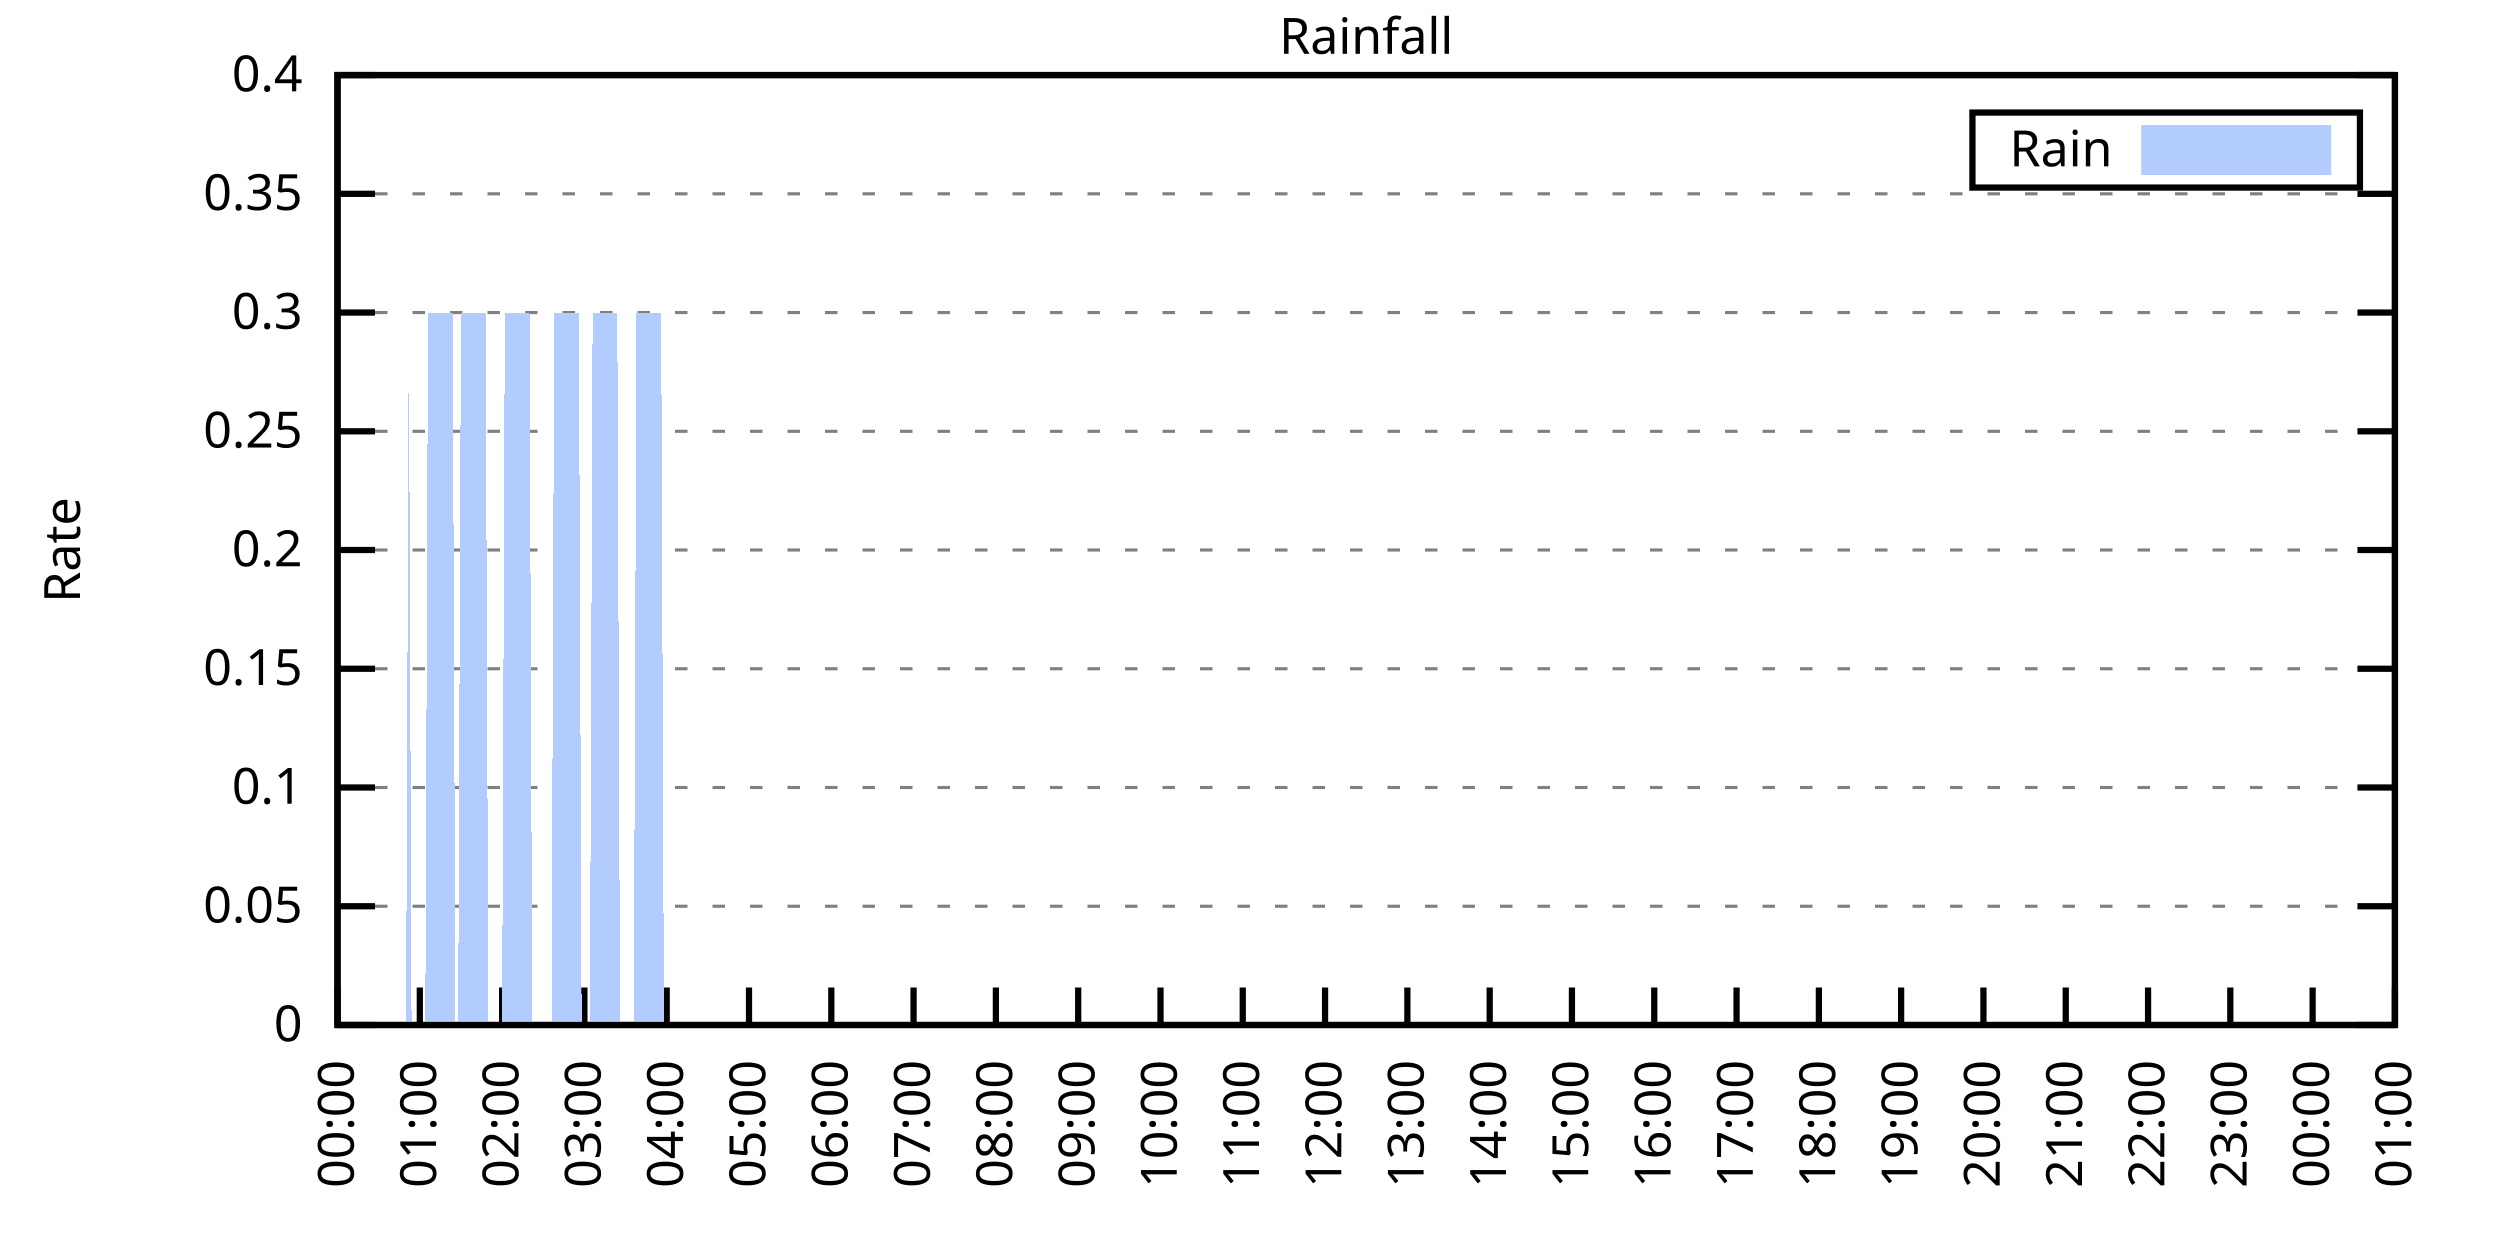
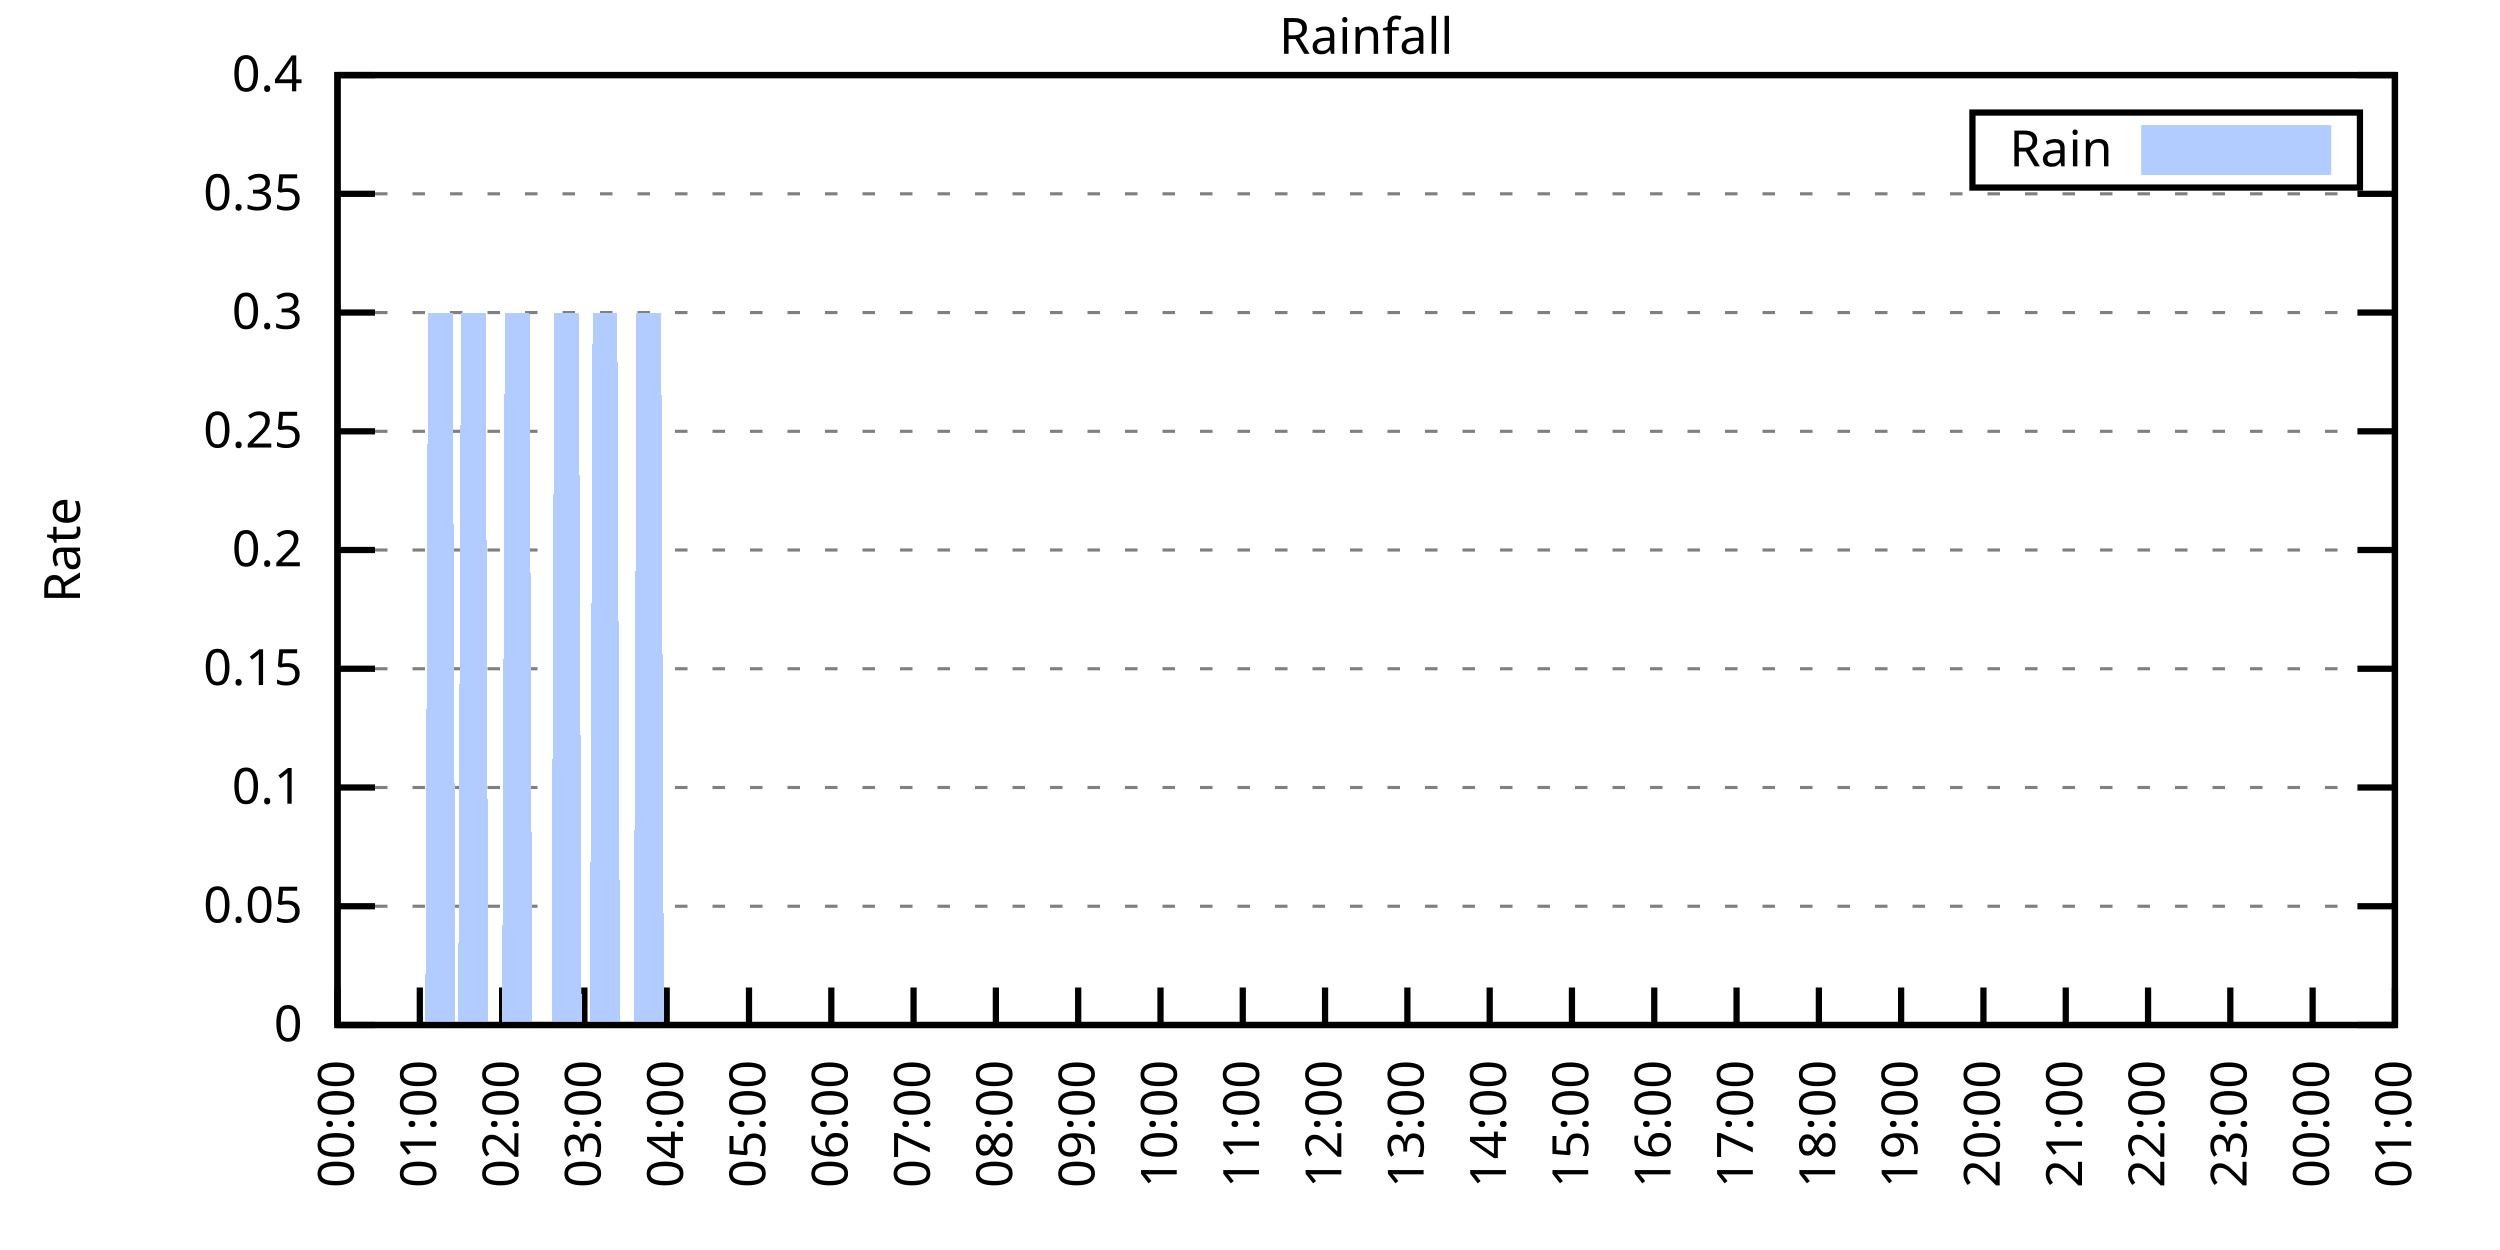
<svg xmlns="http://www.w3.org/2000/svg" xmlns:xlink="http://www.w3.org/1999/xlink" width="400" height="200" viewBox="0 0 400 200">
  <g id="gnuplot_canvas">
    <rect x="0" y="0" width="400" height="200" fill="none" />
    <defs>
      <circle id="gpDot" r="0.5" stroke-width="0.5" stroke="currentColor" />
      <path id="gpPt0" stroke-width="0.333" stroke="currentColor" d="M-1,0 h2 M0,-1 v2" />
      <path id="gpPt1" stroke-width="0.333" stroke="currentColor" d="M-1,-1 L1,1 M1,-1 L-1,1" />
      <path id="gpPt2" stroke-width="0.333" stroke="currentColor" d="M-1,0 L1,0 M0,-1 L0,1 M-1,-1 L1,1 M-1,1 L1,-1" />
      <rect id="gpPt3" stroke-width="0.333" stroke="currentColor" x="-1" y="-1" width="2" height="2" />
      <rect id="gpPt4" stroke-width="0.333" stroke="currentColor" fill="currentColor" x="-1" y="-1" width="2" height="2" />
      <circle id="gpPt5" stroke-width="0.333" stroke="currentColor" cx="0" cy="0" r="1" />
      <use xlink:href="#gpPt5" id="gpPt6" fill="currentColor" stroke="none" />
      <path id="gpPt7" stroke-width="0.333" stroke="currentColor" d="M0,-1.33 L-1.33,0.67 L1.33,0.67 z" />
      <use xlink:href="#gpPt7" id="gpPt8" fill="currentColor" stroke="none" />
      <use xlink:href="#gpPt7" id="gpPt9" stroke="currentColor" transform="rotate(180)" />
      <use xlink:href="#gpPt9" id="gpPt10" fill="currentColor" stroke="none" />
      <use xlink:href="#gpPt3" id="gpPt11" stroke="currentColor" transform="rotate(45)" />
      <use xlink:href="#gpPt11" id="gpPt12" fill="currentColor" stroke="none" />
      <path id="gpPt13" stroke-width="0.333" stroke="currentColor" d="M0,1.330 L1.265,0.411 L0.782,-1.067 L-0.782,-1.076 L-1.265,0.411 z" />
      <use xlink:href="#gpPt13" id="gpPt14" fill="currentColor" stroke="none" />
      <filter id="textbox" filterUnits="objectBoundingBox" x="0" y="0" height="1" width="1">
        <feFlood flood-color="white" flood-opacity="1" result="bgnd" />
        <feComposite in="SourceGraphic" in2="bgnd" operator="atop" />
      </filter>
      <filter id="greybox" filterUnits="objectBoundingBox" x="0" y="0" height="1" width="1">
        <feFlood flood-color="lightgrey" flood-opacity="1" result="grey" />
        <feComposite in="SourceGraphic" in2="grey" operator="atop" />
      </filter>
    </defs>
    <g fill="none" color="white" stroke="currentColor" stroke-width="1.00" stroke-linecap="butt" stroke-linejoin="miter">
</g>
    <g fill="none" color="black" stroke="currentColor" stroke-width="1.00" stroke-linecap="butt" stroke-linejoin="miter">
      <g stroke="none" shape-rendering="crispEdges">
        <polygon fill="rgb(255, 255, 255)" points="54.00,164.00 383.18,164.00 383.18,12.02 54.00,12.02 " />
      </g>
    </g>
    <g fill="none" color="black" stroke="currentColor" stroke-width="1.00" stroke-linecap="butt" stroke-linejoin="miter">
</g>
    <g fill="none" color="black" stroke="black" stroke-width="0.50" stroke-linecap="butt" stroke-linejoin="miter">
</g>
    <g fill="none" color="gray" stroke="currentColor" stroke-width="0.50" stroke-linecap="butt" stroke-linejoin="miter">
      <path stroke="gray" stroke-dasharray="2,4" class="gridline" d="M54.00,164.00 L383.19,164.00  " />
    </g>
    <g fill="none" color="gray" stroke="gray" stroke-width="1.00" stroke-linecap="butt" stroke-linejoin="miter">
</g>
    <g fill="none" color="black" stroke="currentColor" stroke-width="1.00" stroke-linecap="butt" stroke-linejoin="miter">
      <path stroke="black" d="M54.00,164.00 L60.00,164.00 M383.19,164.00 L377.19,164.00  " />
      <g transform="translate(48.40,166.60)" stroke="none" fill="black" font-family="Sans" font-size="8.00" text-anchor="end">
        <text>
          <tspan font-family="Sans"> 0</tspan>
        </text>
      </g>
    </g>
    <g fill="none" color="black" stroke="currentColor" stroke-width="1.00" stroke-linecap="butt" stroke-linejoin="miter">
</g>
    <g fill="none" color="black" stroke="black" stroke-width="0.50" stroke-linecap="butt" stroke-linejoin="miter">
</g>
    <g fill="none" color="gray" stroke="currentColor" stroke-width="0.50" stroke-linecap="butt" stroke-linejoin="miter">
      <path stroke="gray" stroke-dasharray="2,4" class="gridline" d="M54.00,145.00 L383.19,145.00  " />
    </g>
    <g fill="none" color="gray" stroke="gray" stroke-width="1.00" stroke-linecap="butt" stroke-linejoin="miter">
</g>
    <g fill="none" color="black" stroke="currentColor" stroke-width="1.00" stroke-linecap="butt" stroke-linejoin="miter">
      <path stroke="black" d="M54.00,145.00 L60.00,145.00 M383.19,145.00 L377.19,145.00  " />
      <g transform="translate(48.40,147.60)" stroke="none" fill="black" font-family="Sans" font-size="8.00" text-anchor="end">
        <text>
          <tspan font-family="Sans"> 0.05</tspan>
        </text>
      </g>
    </g>
    <g fill="none" color="black" stroke="currentColor" stroke-width="1.00" stroke-linecap="butt" stroke-linejoin="miter">
</g>
    <g fill="none" color="black" stroke="black" stroke-width="0.50" stroke-linecap="butt" stroke-linejoin="miter">
</g>
    <g fill="none" color="gray" stroke="currentColor" stroke-width="0.50" stroke-linecap="butt" stroke-linejoin="miter">
      <path stroke="gray" stroke-dasharray="2,4" class="gridline" d="M54.00,126.00 L383.19,126.00  " />
    </g>
    <g fill="none" color="gray" stroke="gray" stroke-width="1.00" stroke-linecap="butt" stroke-linejoin="miter">
</g>
    <g fill="none" color="black" stroke="currentColor" stroke-width="1.00" stroke-linecap="butt" stroke-linejoin="miter">
      <path stroke="black" d="M54.00,126.00 L60.00,126.00 M383.19,126.00 L377.19,126.00  " />
      <g transform="translate(48.40,128.60)" stroke="none" fill="black" font-family="Sans" font-size="8.00" text-anchor="end">
        <text>
          <tspan font-family="Sans"> 0.1</tspan>
        </text>
      </g>
    </g>
    <g fill="none" color="black" stroke="currentColor" stroke-width="1.00" stroke-linecap="butt" stroke-linejoin="miter">
</g>
    <g fill="none" color="black" stroke="black" stroke-width="0.50" stroke-linecap="butt" stroke-linejoin="miter">
</g>
    <g fill="none" color="gray" stroke="currentColor" stroke-width="0.50" stroke-linecap="butt" stroke-linejoin="miter">
      <path stroke="gray" stroke-dasharray="2,4" class="gridline" d="M54.00,107.00 L383.19,107.00  " />
    </g>
    <g fill="none" color="gray" stroke="gray" stroke-width="1.00" stroke-linecap="butt" stroke-linejoin="miter">
</g>
    <g fill="none" color="black" stroke="currentColor" stroke-width="1.00" stroke-linecap="butt" stroke-linejoin="miter">
      <path stroke="black" d="M54.00,107.00 L60.00,107.00 M383.19,107.00 L377.19,107.00  " />
      <g transform="translate(48.40,109.60)" stroke="none" fill="black" font-family="Sans" font-size="8.00" text-anchor="end">
        <text>
          <tspan font-family="Sans"> 0.15</tspan>
        </text>
      </g>
    </g>
    <g fill="none" color="black" stroke="currentColor" stroke-width="1.00" stroke-linecap="butt" stroke-linejoin="miter">
</g>
    <g fill="none" color="black" stroke="black" stroke-width="0.50" stroke-linecap="butt" stroke-linejoin="miter">
</g>
    <g fill="none" color="gray" stroke="currentColor" stroke-width="0.50" stroke-linecap="butt" stroke-linejoin="miter">
      <path stroke="gray" stroke-dasharray="2,4" class="gridline" d="M54.00,88.00 L383.19,88.00  " />
    </g>
    <g fill="none" color="gray" stroke="gray" stroke-width="1.00" stroke-linecap="butt" stroke-linejoin="miter">
</g>
    <g fill="none" color="black" stroke="currentColor" stroke-width="1.00" stroke-linecap="butt" stroke-linejoin="miter">
      <path stroke="black" d="M54.00,88.00 L60.00,88.00 M383.19,88.00 L377.19,88.00  " />
      <g transform="translate(48.40,90.60)" stroke="none" fill="black" font-family="Sans" font-size="8.00" text-anchor="end">
        <text>
          <tspan font-family="Sans"> 0.2</tspan>
        </text>
      </g>
    </g>
    <g fill="none" color="black" stroke="currentColor" stroke-width="1.00" stroke-linecap="butt" stroke-linejoin="miter">
</g>
    <g fill="none" color="black" stroke="black" stroke-width="0.50" stroke-linecap="butt" stroke-linejoin="miter">
</g>
    <g fill="none" color="gray" stroke="currentColor" stroke-width="0.50" stroke-linecap="butt" stroke-linejoin="miter">
      <path stroke="gray" stroke-dasharray="2,4" class="gridline" d="M54.00,69.01 L383.19,69.01  " />
    </g>
    <g fill="none" color="gray" stroke="gray" stroke-width="1.00" stroke-linecap="butt" stroke-linejoin="miter">
</g>
    <g fill="none" color="black" stroke="currentColor" stroke-width="1.00" stroke-linecap="butt" stroke-linejoin="miter">
      <path stroke="black" d="M54.00,69.01 L60.00,69.01 M383.19,69.01 L377.19,69.01  " />
      <g transform="translate(48.40,71.61)" stroke="none" fill="black" font-family="Sans" font-size="8.00" text-anchor="end">
        <text>
          <tspan font-family="Sans"> 0.25</tspan>
        </text>
      </g>
    </g>
    <g fill="none" color="black" stroke="currentColor" stroke-width="1.00" stroke-linecap="butt" stroke-linejoin="miter">
</g>
    <g fill="none" color="black" stroke="black" stroke-width="0.50" stroke-linecap="butt" stroke-linejoin="miter">
</g>
    <g fill="none" color="gray" stroke="currentColor" stroke-width="0.50" stroke-linecap="butt" stroke-linejoin="miter">
      <path stroke="gray" stroke-dasharray="2,4" class="gridline" d="M54.00,50.01 L383.19,50.01  " />
    </g>
    <g fill="none" color="gray" stroke="gray" stroke-width="1.00" stroke-linecap="butt" stroke-linejoin="miter">
</g>
    <g fill="none" color="black" stroke="currentColor" stroke-width="1.00" stroke-linecap="butt" stroke-linejoin="miter">
      <path stroke="black" d="M54.00,50.01 L60.00,50.01 M383.19,50.01 L377.19,50.01  " />
      <g transform="translate(48.40,52.61)" stroke="none" fill="black" font-family="Sans" font-size="8.00" text-anchor="end">
        <text>
          <tspan font-family="Sans"> 0.3</tspan>
        </text>
      </g>
    </g>
    <g fill="none" color="black" stroke="currentColor" stroke-width="1.00" stroke-linecap="butt" stroke-linejoin="miter">
</g>
    <g fill="none" color="black" stroke="black" stroke-width="0.50" stroke-linecap="butt" stroke-linejoin="miter">
</g>
    <g fill="none" color="gray" stroke="currentColor" stroke-width="0.50" stroke-linecap="butt" stroke-linejoin="miter">
      <path stroke="gray" stroke-dasharray="2,4" class="gridline" d="M54.00,31.01 L383.19,31.01  " />
    </g>
    <g fill="none" color="gray" stroke="gray" stroke-width="1.00" stroke-linecap="butt" stroke-linejoin="miter">
</g>
    <g fill="none" color="black" stroke="currentColor" stroke-width="1.00" stroke-linecap="butt" stroke-linejoin="miter">
      <path stroke="black" d="M54.00,31.01 L60.00,31.01 M383.19,31.01 L377.19,31.01  " />
      <g transform="translate(48.40,33.61)" stroke="none" fill="black" font-family="Sans" font-size="8.00" text-anchor="end">
        <text>
          <tspan font-family="Sans"> 0.35</tspan>
        </text>
      </g>
    </g>
    <g fill="none" color="black" stroke="currentColor" stroke-width="1.00" stroke-linecap="butt" stroke-linejoin="miter">
</g>
    <g fill="none" color="black" stroke="black" stroke-width="0.50" stroke-linecap="butt" stroke-linejoin="miter">
</g>
    <g fill="none" color="gray" stroke="currentColor" stroke-width="0.50" stroke-linecap="butt" stroke-linejoin="miter">
      <path stroke="gray" stroke-dasharray="2,4" class="gridline" d="M54.00,12.01 L383.19,12.01  " />
    </g>
    <g fill="none" color="gray" stroke="gray" stroke-width="1.00" stroke-linecap="butt" stroke-linejoin="miter">
</g>
    <g fill="none" color="black" stroke="currentColor" stroke-width="1.00" stroke-linecap="butt" stroke-linejoin="miter">
      <path stroke="black" d="M54.00,12.01 L60.00,12.01 M383.19,12.01 L377.19,12.01  " />
      <g transform="translate(48.40,14.61)" stroke="none" fill="black" font-family="Sans" font-size="8.00" text-anchor="end">
        <text>
          <tspan font-family="Sans"> 0.4</tspan>
        </text>
      </g>
    </g>
    <g fill="none" color="black" stroke="currentColor" stroke-width="1.00" stroke-linecap="butt" stroke-linejoin="miter">
      <path stroke="black" d="M54.00,164.00 L54.00,158.00  " />
      <g transform="translate(56.60,169.60) rotate(270.00)" stroke="none" fill="black" font-family="Sans" font-size="8.00" text-anchor="end">
        <text>
          <tspan font-family="Sans">00:00</tspan>
        </text>
      </g>
    </g>
    <g fill="none" color="black" stroke="currentColor" stroke-width="1.00" stroke-linecap="butt" stroke-linejoin="miter">
      <path stroke="black" d="M67.17,164.00 L67.17,158.00  " />
      <g transform="translate(69.77,169.60) rotate(270.00)" stroke="none" fill="black" font-family="Sans" font-size="8.00" text-anchor="end">
        <text>
          <tspan font-family="Sans">01:00</tspan>
        </text>
      </g>
    </g>
    <g fill="none" color="black" stroke="currentColor" stroke-width="1.00" stroke-linecap="butt" stroke-linejoin="miter">
      <path stroke="black" d="M80.34,164.00 L80.34,158.00  " />
      <g transform="translate(82.94,169.60) rotate(270.00)" stroke="none" fill="black" font-family="Sans" font-size="8.00" text-anchor="end">
        <text>
          <tspan font-family="Sans">02:00</tspan>
        </text>
      </g>
    </g>
    <g fill="none" color="black" stroke="currentColor" stroke-width="1.00" stroke-linecap="butt" stroke-linejoin="miter">
      <path stroke="black" d="M93.50,164.00 L93.50,158.00  " />
      <g transform="translate(96.10,169.60) rotate(270.00)" stroke="none" fill="black" font-family="Sans" font-size="8.00" text-anchor="end">
        <text>
          <tspan font-family="Sans">03:00</tspan>
        </text>
      </g>
    </g>
    <g fill="none" color="black" stroke="currentColor" stroke-width="1.00" stroke-linecap="butt" stroke-linejoin="miter">
      <path stroke="black" d="M106.67,164.00 L106.67,158.00  " />
      <g transform="translate(109.27,169.60) rotate(270.00)" stroke="none" fill="black" font-family="Sans" font-size="8.00" text-anchor="end">
        <text>
          <tspan font-family="Sans">04:00</tspan>
        </text>
      </g>
    </g>
    <g fill="none" color="black" stroke="currentColor" stroke-width="1.00" stroke-linecap="butt" stroke-linejoin="miter">
      <path stroke="black" d="M119.84,164.00 L119.84,158.00  " />
      <g transform="translate(122.44,169.60) rotate(270.00)" stroke="none" fill="black" font-family="Sans" font-size="8.00" text-anchor="end">
        <text>
          <tspan font-family="Sans">05:00</tspan>
        </text>
      </g>
    </g>
    <g fill="none" color="black" stroke="currentColor" stroke-width="1.00" stroke-linecap="butt" stroke-linejoin="miter">
      <path stroke="black" d="M133.01,164.00 L133.01,158.00  " />
      <g transform="translate(135.61,169.60) rotate(270.00)" stroke="none" fill="black" font-family="Sans" font-size="8.00" text-anchor="end">
        <text>
          <tspan font-family="Sans">06:00</tspan>
        </text>
      </g>
    </g>
    <g fill="none" color="black" stroke="currentColor" stroke-width="1.00" stroke-linecap="butt" stroke-linejoin="miter">
      <path stroke="black" d="M146.17,164.00 L146.17,158.00  " />
      <g transform="translate(148.77,169.60) rotate(270.00)" stroke="none" fill="black" font-family="Sans" font-size="8.00" text-anchor="end">
        <text>
          <tspan font-family="Sans">07:00</tspan>
        </text>
      </g>
    </g>
    <g fill="none" color="black" stroke="currentColor" stroke-width="1.00" stroke-linecap="butt" stroke-linejoin="miter">
      <path stroke="black" d="M159.34,164.00 L159.34,158.00  " />
      <g transform="translate(161.94,169.60) rotate(270.00)" stroke="none" fill="black" font-family="Sans" font-size="8.00" text-anchor="end">
        <text>
          <tspan font-family="Sans">08:00</tspan>
        </text>
      </g>
    </g>
    <g fill="none" color="black" stroke="currentColor" stroke-width="1.00" stroke-linecap="butt" stroke-linejoin="miter">
      <path stroke="black" d="M172.51,164.00 L172.51,158.00  " />
      <g transform="translate(175.11,169.60) rotate(270.00)" stroke="none" fill="black" font-family="Sans" font-size="8.00" text-anchor="end">
        <text>
          <tspan font-family="Sans">09:00</tspan>
        </text>
      </g>
    </g>
    <g fill="none" color="black" stroke="currentColor" stroke-width="1.00" stroke-linecap="butt" stroke-linejoin="miter">
      <path stroke="black" d="M185.68,164.00 L185.68,158.00  " />
      <g transform="translate(188.28,169.60) rotate(270.00)" stroke="none" fill="black" font-family="Sans" font-size="8.00" text-anchor="end">
        <text>
          <tspan font-family="Sans">10:00</tspan>
        </text>
      </g>
    </g>
    <g fill="none" color="black" stroke="currentColor" stroke-width="1.00" stroke-linecap="butt" stroke-linejoin="miter">
      <path stroke="black" d="M198.84,164.00 L198.84,158.00  " />
      <g transform="translate(201.44,169.60) rotate(270.00)" stroke="none" fill="black" font-family="Sans" font-size="8.00" text-anchor="end">
        <text>
          <tspan font-family="Sans">11:00</tspan>
        </text>
      </g>
    </g>
    <g fill="none" color="black" stroke="currentColor" stroke-width="1.00" stroke-linecap="butt" stroke-linejoin="miter">
      <path stroke="black" d="M212.01,164.00 L212.01,158.00  " />
      <g transform="translate(214.61,169.60) rotate(270.00)" stroke="none" fill="black" font-family="Sans" font-size="8.00" text-anchor="end">
        <text>
          <tspan font-family="Sans">12:00</tspan>
        </text>
      </g>
    </g>
    <g fill="none" color="black" stroke="currentColor" stroke-width="1.00" stroke-linecap="butt" stroke-linejoin="miter">
      <path stroke="black" d="M225.18,164.00 L225.18,158.00  " />
      <g transform="translate(227.78,169.60) rotate(270.00)" stroke="none" fill="black" font-family="Sans" font-size="8.00" text-anchor="end">
        <text>
          <tspan font-family="Sans">13:00</tspan>
        </text>
      </g>
    </g>
    <g fill="none" color="black" stroke="currentColor" stroke-width="1.00" stroke-linecap="butt" stroke-linejoin="miter">
      <path stroke="black" d="M238.35,164.00 L238.35,158.00  " />
      <g transform="translate(240.95,169.60) rotate(270.00)" stroke="none" fill="black" font-family="Sans" font-size="8.00" text-anchor="end">
        <text>
          <tspan font-family="Sans">14:00</tspan>
        </text>
      </g>
    </g>
    <g fill="none" color="black" stroke="currentColor" stroke-width="1.00" stroke-linecap="butt" stroke-linejoin="miter">
      <path stroke="black" d="M251.51,164.00 L251.51,158.00  " />
      <g transform="translate(254.11,169.60) rotate(270.00)" stroke="none" fill="black" font-family="Sans" font-size="8.00" text-anchor="end">
        <text>
          <tspan font-family="Sans">15:00</tspan>
        </text>
      </g>
    </g>
    <g fill="none" color="black" stroke="currentColor" stroke-width="1.00" stroke-linecap="butt" stroke-linejoin="miter">
      <path stroke="black" d="M264.68,164.00 L264.68,158.00  " />
      <g transform="translate(267.28,169.60) rotate(270.00)" stroke="none" fill="black" font-family="Sans" font-size="8.00" text-anchor="end">
        <text>
          <tspan font-family="Sans">16:00</tspan>
        </text>
      </g>
    </g>
    <g fill="none" color="black" stroke="currentColor" stroke-width="1.00" stroke-linecap="butt" stroke-linejoin="miter">
      <path stroke="black" d="M277.85,164.00 L277.85,158.00  " />
      <g transform="translate(280.45,169.60) rotate(270.00)" stroke="none" fill="black" font-family="Sans" font-size="8.00" text-anchor="end">
        <text>
          <tspan font-family="Sans">17:00</tspan>
        </text>
      </g>
    </g>
    <g fill="none" color="black" stroke="currentColor" stroke-width="1.00" stroke-linecap="butt" stroke-linejoin="miter">
      <path stroke="black" d="M291.02,164.00 L291.02,158.00  " />
      <g transform="translate(293.62,169.60) rotate(270.00)" stroke="none" fill="black" font-family="Sans" font-size="8.00" text-anchor="end">
        <text>
          <tspan font-family="Sans">18:00</tspan>
        </text>
      </g>
    </g>
    <g fill="none" color="black" stroke="currentColor" stroke-width="1.00" stroke-linecap="butt" stroke-linejoin="miter">
      <path stroke="black" d="M304.18,164.00 L304.18,158.00  " />
      <g transform="translate(306.78,169.60) rotate(270.00)" stroke="none" fill="black" font-family="Sans" font-size="8.00" text-anchor="end">
        <text>
          <tspan font-family="Sans">19:00</tspan>
        </text>
      </g>
    </g>
    <g fill="none" color="black" stroke="currentColor" stroke-width="1.00" stroke-linecap="butt" stroke-linejoin="miter">
      <path stroke="black" d="M317.35,164.00 L317.35,158.00  " />
      <g transform="translate(319.95,169.60) rotate(270.00)" stroke="none" fill="black" font-family="Sans" font-size="8.00" text-anchor="end">
        <text>
          <tspan font-family="Sans">20:00</tspan>
        </text>
      </g>
    </g>
    <g fill="none" color="black" stroke="currentColor" stroke-width="1.00" stroke-linecap="butt" stroke-linejoin="miter">
      <path stroke="black" d="M330.52,164.00 L330.52,158.00  " />
      <g transform="translate(333.12,169.60) rotate(270.00)" stroke="none" fill="black" font-family="Sans" font-size="8.00" text-anchor="end">
        <text>
          <tspan font-family="Sans">21:00</tspan>
        </text>
      </g>
    </g>
    <g fill="none" color="black" stroke="currentColor" stroke-width="1.00" stroke-linecap="butt" stroke-linejoin="miter">
      <path stroke="black" d="M343.69,164.00 L343.69,158.00  " />
      <g transform="translate(346.29,169.60) rotate(270.00)" stroke="none" fill="black" font-family="Sans" font-size="8.00" text-anchor="end">
        <text>
          <tspan font-family="Sans">22:00</tspan>
        </text>
      </g>
    </g>
    <g fill="none" color="black" stroke="currentColor" stroke-width="1.00" stroke-linecap="butt" stroke-linejoin="miter">
      <path stroke="black" d="M356.85,164.00 L356.85,158.00  " />
      <g transform="translate(359.45,169.60) rotate(270.00)" stroke="none" fill="black" font-family="Sans" font-size="8.00" text-anchor="end">
        <text>
          <tspan font-family="Sans">23:00</tspan>
        </text>
      </g>
    </g>
    <g fill="none" color="black" stroke="currentColor" stroke-width="1.00" stroke-linecap="butt" stroke-linejoin="miter">
      <path stroke="black" d="M370.02,164.00 L370.02,158.00  " />
      <g transform="translate(372.62,169.60) rotate(270.00)" stroke="none" fill="black" font-family="Sans" font-size="8.00" text-anchor="end">
        <text>
          <tspan font-family="Sans">00:00</tspan>
        </text>
      </g>
    </g>
    <g fill="none" color="black" stroke="currentColor" stroke-width="1.00" stroke-linecap="butt" stroke-linejoin="miter">
      <path stroke="black" d="M383.19,164.00 L383.19,158.00  " />
      <g transform="translate(385.79,169.60) rotate(270.00)" stroke="none" fill="black" font-family="Sans" font-size="8.00" text-anchor="end">
        <text>
          <tspan font-family="Sans">01:00</tspan>
        </text>
      </g>
    </g>
    <g fill="none" color="black" stroke="currentColor" stroke-width="1.00" stroke-linecap="butt" stroke-linejoin="miter">
</g>
    <g fill="none" color="black" stroke="currentColor" stroke-width="1.00" stroke-linecap="butt" stroke-linejoin="miter">
      <path stroke="black" d="M54.00,12.01 L54.00,164.00 L383.19,164.00 L383.19,12.01 L54.00,12.01 Z  " />
    </g>
    <g fill="none" color="black" stroke="currentColor" stroke-width="1.00" stroke-linecap="butt" stroke-linejoin="miter">
</g>
    <g fill="none" color="black" stroke="currentColor" stroke-width="1.00" stroke-linecap="butt" stroke-linejoin="miter">
      <path stroke="black" d="M315.59,30.01 L315.59,18.01 L377.59,18.01 L377.59,30.01 L315.59,30.01 Z  " />
    </g>
    <g id="Rainfall_plot_1">
      <g fill="none" color="white" stroke="black" stroke-width="2.00" stroke-linecap="butt" stroke-linejoin="miter">
</g>
      <g fill="none" color="black" stroke="currentColor" stroke-width="2.00" stroke-linecap="butt" stroke-linejoin="miter">
        <g transform="translate(337.99,26.61)" stroke="none" fill="black" font-family="Sans" font-size="8.00" text-anchor="end">
          <text>
            <tspan font-family="Sans">Rain</tspan>
          </text>
        </g>
      </g>
      <g fill="none" color="black" stroke="currentColor" stroke-width="2.00" stroke-linecap="butt" stroke-linejoin="miter">
        <g stroke="none" shape-rendering="crispEdges">
          <polygon fill="rgb(178, 204, 255)" points="343.59,27.01 371.99,27.01 371.99,21.01 343.59,21.01 " />
        </g>
        <path stroke="rgb(178, 204, 255)" d="M343.59,27.01 L371.99,27.01 L371.99,21.01 L343.59,21.01 L343.59,27.01 Z  " />
      </g>
      <g fill="none" color="black" stroke="currentColor" stroke-width="2.00" stroke-linecap="butt" stroke-linejoin="miter">
        <g stroke="none" shape-rendering="crispEdges">
-           <polygon fill="rgb(178, 204, 255)" points="61.02,164.00 61.46,164.00 61.90,164.00 62.34,164.00 62.78,164.00 63.22,164.00 63.66,164.00 64.10,164.00 64.53,164.00 64.97,164.00 65.41,50.01 65.85,164.00 66.29,164.00 66.73,164.00 67.17,164.00 67.61,164.00 68.05,164.00 68.48,50.01 68.92,50.01 69.36,50.01 69.80,50.01 70.24,50.01 70.68,50.01 71.12,50.01 71.56,50.01 72.00,50.01 72.43,50.01 72.87,164.00 73.31,164.00 73.75,50.01 74.19,50.01 74.63,50.01 75.07,50.01 75.51,50.01 75.95,50.01 76.38,50.01 76.82,50.01 77.26,50.01 77.70,50.01 78.14,164.00 78.58,164.00 79.02,164.00 79.46,164.00 79.90,164.00 80.34,164.00 80.77,50.01 81.21,50.01 81.65,50.01 82.09,50.01 82.53,50.01 82.97,50.01 83.41,50.01 83.85,50.01 84.29,50.01 84.72,50.01 85.16,164.00 85.60,164.00 86.04,164.00 86.48,164.00 86.92,164.00 87.36,164.00 87.80,164.00 88.24,164.00 88.67,50.01 89.11,50.01 89.55,50.01 89.99,50.01 90.43,50.01 90.87,50.01 91.31,50.01 91.75,50.01 92.19,50.01 92.62,50.01 93.06,164.00 93.50,164.00 93.94,164.00 94.38,164.00 94.82,50.01 95.26,50.01 95.70,50.01 96.14,50.01 96.58,50.01 97.01,50.01 97.45,50.01 97.89,50.01 98.33,50.01 98.77,50.01 99.21,164.00 99.65,164.00 100.09,164.00 100.53,164.00 100.96,164.00 101.40,164.00 101.84,50.01 102.28,50.01 102.72,50.01 103.16,50.01 103.60,50.01 104.04,50.01 104.48,50.01 104.91,50.01 105.35,50.01 105.79,50.01 106.23,164.00 106.67,164.00 107.11,164.00 107.55,164.00 107.99,164.00 108.43,164.00 108.87,164.00 109.30,164.00 109.74,164.00 110.18,164.00 110.62,164.00 111.06,164.00 111.50,164.00 111.94,164.00 112.38,164.00 112.82,164.00 113.25,164.00 113.69,164.00 114.13,164.00 114.57,164.00 115.01,164.00 115.45,164.00 115.89,164.00 116.33,164.00 116.77,164.00 117.20,164.00 117.64,164.00 118.08,164.00 118.52,164.00 118.96,164.00 119.40,164.00 119.84,164.00 120.28,164.00 120.72,164.00 121.15,164.00 121.59,164.00 122.03,164.00 122.47,164.00 122.91,164.00 123.35,164.00 123.79,164.00 124.23,164.00 124.67,164.00 125.11,164.00 125.54,164.00 125.98,164.00 126.42,164.00 126.86,164.00 127.30,164.00 127.74,164.00 128.18,164.00 128.62,164.00 129.06,164.00 129.49,164.00 129.93,164.00 130.37,164.00 130.81,164.00 131.25,164.00 131.69,164.00 132.13,164.00 132.57,164.00 133.01,164.00 133.44,164.00 133.88,164.00 134.32,164.00 134.76,164.00 135.20,164.00 135.64,164.00 136.08,164.00 136.52,164.00 136.96,164.00 137.39,164.00 137.83,164.00 138.27,164.00 138.71,164.00 139.15,164.00 139.59,164.00 140.03,164.00 140.47,164.00 140.91,164.00 141.35,164.00 141.78,164.00 142.22,164.00 142.66,164.00 143.10,164.00 143.54,164.00 143.98,164.00 144.42,164.00 144.86,164.00 145.30,164.00 145.73,164.00 146.17,164.00 146.61,164.00 147.05,164.00 147.49,164.00 147.93,164.00 148.37,164.00 148.81,164.00 149.25,164.00 149.68,164.00 150.12,164.00 150.56,164.00 151.00,164.00 151.44,164.00 151.88,164.00 152.32,164.00 152.76,164.00 153.20,164.00 153.63,164.00 154.07,164.00 154.51,164.00 154.95,164.00 155.39,164.00 155.83,164.00 156.27,164.00 156.71,164.00 157.15,164.00 157.59,164.00 158.02,164.00 158.46,164.00 158.90,164.00 159.34,164.00 159.78,164.00 160.22,164.00 160.66,164.00 161.10,164.00 161.54,164.00 161.97,164.00 162.41,164.00 162.85,164.00 163.29,164.00 163.73,164.00 164.17,164.00 164.61,164.00 165.05,164.00 165.49,164.00 165.92,164.00 166.36,164.00 166.80,164.00 167.24,164.00 167.68,164.00 168.12,164.00 168.56,164.00 169.00,164.00 169.44,164.00 169.87,164.00 170.31,164.00 170.75,164.00 171.19,164.00 171.63,164.00 172.07,164.00 172.51,164.00 172.95,164.00 173.39,164.00 173.83,164.00 174.26,164.00 174.70,164.00 175.14,164.00 175.58,164.00 176.02,164.00 176.46,164.00 176.90,164.00 177.34,164.00 177.78,164.00 178.21,164.00 178.65,164.00 179.09,164.00 179.53,164.00 179.97,164.00 180.41,164.00 180.85,164.00 181.29,164.00 181.73,164.00 182.16,164.00 182.60,164.00 183.04,164.00 183.48,164.00 183.92,164.00 184.36,164.00 184.80,164.00 185.24,164.00 185.68,164.00 186.11,164.00 186.55,164.00 186.99,164.00 187.43,164.00 187.87,164.00 188.31,164.00 188.75,164.00 189.19,164.00 189.63,164.00 190.07,164.00 190.50,164.00 190.94,164.00 191.38,164.00 191.82,164.00 192.26,164.00 192.70,164.00 193.14,164.00 193.58,164.00 194.02,164.00 194.45,164.00 194.89,164.00 195.33,164.00 195.77,164.00 196.21,164.00 196.65,164.00 197.09,164.00 197.53,164.00 197.97,164.00 198.40,164.00 198.84,164.00 199.28,164.00 199.72,164.00 200.16,164.00 200.60,164.00 201.04,164.00 201.48,164.00 201.92,164.00 202.35,164.00 202.79,164.00 203.23,164.00 203.67,164.00 204.11,164.00 204.55,164.00 204.99,164.00 205.43,164.00 205.87,164.00 206.31,164.00 206.74,164.00 207.18,164.00 207.62,164.00 208.06,164.00 208.50,164.00 208.94,164.00 209.38,164.00 209.82,164.00 210.26,164.00 210.69,164.00 211.13,164.00 211.57,164.00 212.01,164.00 212.45,164.00 212.89,164.00 213.33,164.00 213.77,164.00 214.21,164.00 214.64,164.00 215.08,164.00 215.52,164.00 215.96,164.00 216.40,164.00 216.84,164.00 217.28,164.00 217.72,164.00 218.16,164.00 218.60,164.00 219.03,164.00 219.47,164.00 219.91,164.00 220.35,164.00 220.79,164.00 221.23,164.00 221.67,164.00 222.11,164.00 222.55,164.00 222.98,164.00 223.42,164.00 223.86,164.00 224.30,164.00 224.74,164.00 225.18,164.00 225.62,164.00 226.06,164.00 226.50,164.00 226.93,164.00 227.37,164.00 227.81,164.00 228.25,164.00 228.69,164.00 229.13,164.00 229.57,164.00 230.01,164.00 230.45,164.00 230.88,164.00 231.32,164.00 231.76,164.00 232.20,164.00 232.64,164.00 233.08,164.00 233.52,164.00 233.96,164.00 234.40,164.00 234.84,164.00 235.27,164.00 235.71,164.00 236.15,164.00 236.59,164.00 237.03,164.00 237.47,164.00 237.91,164.00 238.35,164.00 238.79,164.00 239.22,164.00 239.66,164.00 240.10,164.00 240.54,164.00 240.98,164.00 241.42,164.00 241.86,164.00 242.30,164.00 242.74,164.00 243.17,164.00 243.61,164.00 244.05,164.00 244.49,164.00 244.93,164.00 245.37,164.00 245.81,164.00 246.25,164.00 246.69,164.00 247.12,164.00 247.56,164.00 248.00,164.00 248.44,164.00 248.88,164.00 249.32,164.00 249.76,164.00 250.20,164.00 250.64,164.00 251.08,164.00 251.51,164.00 251.95,164.00 252.39,164.00 252.83,164.00 253.27,164.00 253.71,164.00 254.15,164.00 254.59,164.00 255.03,164.00 255.46,164.00 255.90,164.00 256.34,164.00 256.78,164.00 257.22,164.00 257.66,164.00 258.10,164.00 258.54,164.00 258.98,164.00 259.41,164.00 259.85,164.00 260.29,164.00 260.73,164.00 261.17,164.00 261.61,164.00 262.05,164.00 262.49,164.00 262.93,164.00 263.36,164.00 263.80,164.00 264.24,164.00 264.68,164.00 265.12,164.00 265.56,164.00 266.00,164.00 266.44,164.00 266.88,164.00 267.32,164.00 267.75,164.00 268.19,164.00 268.63,164.00 269.07,164.00 269.51,164.00 269.95,164.00 270.39,164.00 270.83,164.00 271.27,164.00 271.70,164.00 272.14,164.00 272.58,164.00 273.02,164.00 273.46,164.00 273.90,164.00 274.34,164.00 274.78,164.00 275.22,164.00 275.65,164.00 276.09,164.00 276.53,164.00 276.97,164.00 277.41,164.00 277.85,164.00 278.29,164.00 278.73,164.00 279.17,164.00 279.60,164.00 280.04,164.00 280.48,164.00 280.92,164.00 281.36,164.00 281.80,164.00 282.24,164.00 282.68,164.00 283.12,164.00 283.56,164.00 283.99,164.00 284.43,164.00 284.87,164.00 285.31,164.00 285.75,164.00 286.19,164.00 286.63,164.00 287.07,164.00 287.51,164.00 287.94,164.00 288.38,164.00 288.82,164.00 289.26,164.00 289.70,164.00 290.14,164.00 290.58,164.00 291.02,164.00 291.46,164.00 291.89,164.00 292.33,164.00 292.77,164.00 293.21,164.00 293.65,164.00 294.09,164.00 294.53,164.00 294.97,164.00 295.41,164.00 295.84,164.00 296.28,164.00 296.72,164.00 297.16,164.00 297.60,164.00 298.04,164.00 298.48,164.00 298.92,164.00 299.36,164.00 299.80,164.00 300.23,164.00 300.67,164.00 301.11,164.00 301.55,164.00 301.99,164.00 302.43,164.00 302.87,164.00 303.31,164.00 303.75,164.00 304.18,164.00 304.62,164.00 305.06,164.00 305.50,164.00 305.94,164.00 306.38,164.00 306.82,164.00 307.26,164.00 307.70,164.00 308.13,164.00 308.57,164.00 309.01,164.00 309.45,164.00 309.89,164.00 310.33,164.00 310.77,164.00 311.21,164.00 311.65,164.00 312.08,164.00 312.52,164.00 312.96,164.00 313.40,164.00 313.84,164.00 314.28,164.00 314.72,164.00 315.16,164.00 315.60,164.00 316.04,164.00 316.47,164.00 316.91,164.00 317.35,164.00 317.79,164.00 318.23,164.00 318.67,164.00 319.11,164.00 319.55,164.00 319.99,164.00 320.42,164.00 320.86,164.00 321.30,164.00 321.74,164.00 322.18,164.00 322.62,164.00 323.06,164.00 323.50,164.00 323.94,164.00 324.37,164.00 324.81,164.00 325.25,164.00 325.69,164.00 326.13,164.00 326.57,164.00 327.01,164.00 327.45,164.00 327.89,164.00 328.33,164.00 328.76,164.00 329.20,164.00 329.64,164.00 330.08,164.00 330.52,164.00 330.96,164.00 331.40,164.00 331.84,164.00 332.28,164.00 332.71,164.00 333.15,164.00 333.59,164.00 334.03,164.00 334.47,164.00 334.91,164.00 335.35,164.00 335.79,164.00 336.23,164.00 336.66,164.00 337.10,164.00 337.54,164.00 337.98,164.00 338.42,164.00 338.86,164.00 339.30,164.00 339.74,164.00 340.18,164.00 340.61,164.00 341.05,164.00 341.49,164.00 341.93,164.00 342.37,164.00 342.81,164.00 343.25,164.00 343.69,164.00 344.13,164.00 344.57,164.00 345.00,164.00 345.44,164.00 345.88,164.00 346.32,164.00 346.76,164.00 347.20,164.00 347.64,164.00 348.08,164.00 348.52,164.00 348.95,164.00 349.39,164.00 349.83,164.00 350.27,164.00 350.71,164.00 351.15,164.00 351.59,164.00 352.03,164.00 352.47,164.00 352.90,164.00 353.34,164.00 353.78,164.00 354.22,164.00 354.66,164.00 355.10,164.00 355.54,164.00 355.98,164.00 356.42,164.00 356.85,164.00 357.29,164.00 357.73,164.00 358.17,164.00 358.61,164.00 359.05,164.00 359.49,164.00 359.93,164.00 360.37,164.00 360.81,164.00 361.24,164.00 361.68,164.00 362.12,164.00 362.56,164.00 363.00,164.00 363.44,164.00 363.88,164.00 364.32,164.00 364.76,164.00 365.19,164.00 365.63,164.00 366.07,164.00 366.51,164.00 366.95,164.00 367.39,164.00 367.83,164.00 368.27,164.00 368.71,164.00 369.14,164.00 369.58,164.00 370.02,164.00 370.46,164.00 370.90,164.00 371.34,164.00 371.78,164.00 372.22,164.00 372.66,164.00 373.09,164.00 373.53,164.00 373.97,164.00 374.41,164.00 374.85,164.00 375.29,164.00 375.73,164.00 376.17,164.00 376.61,164.00 376.61,164.00 61.02,164.00 " />
+           <polygon fill="rgb(178, 204, 255)" points="64.10,164.00 64.53,164.00 64.97,164.00 65.41,164.00 65.85,164.00 66.29,164.00 66.73,164.00 67.17,164.00 67.61,164.00 68.05,164.00 68.48,50.01 68.92,50.01 69.36,50.01 69.80,50.01 70.24,50.01 70.68,50.01 71.12,50.01 71.56,50.01 72.00,50.01 72.43,50.01 72.87,164.00 73.31,164.00 73.75,50.01 74.19,50.01 74.63,50.01 75.07,50.01 75.51,50.01 75.95,50.01 76.38,50.01 76.82,50.01 77.26,50.01 77.70,50.01 78.14,164.00 78.58,164.00 79.02,164.00 79.46,164.00 79.90,164.00 80.34,164.00 80.77,50.01 81.21,50.01 81.65,50.01 82.09,50.01 82.53,50.01 82.97,50.01 83.41,50.01 83.85,50.01 84.29,50.01 84.72,50.01 85.16,164.00 85.60,164.00 86.04,164.00 86.48,164.00 86.92,164.00 87.36,164.00 87.80,164.00 88.24,164.00 88.67,50.01 89.11,50.01 89.55,50.01 89.99,50.01 90.43,50.01 90.87,50.01 91.31,50.01 91.75,50.01 92.19,50.01 92.62,50.01 93.06,164.00 93.50,164.00 93.94,164.00 94.38,164.00 94.82,50.01 95.26,50.01 95.70,50.01 96.14,50.01 96.58,50.01 97.01,50.01 97.45,50.01 97.89,50.01 98.33,50.01 98.77,50.01 99.21,164.00 99.65,164.00 100.09,164.00 100.53,164.00 100.96,164.00 101.40,164.00 101.84,50.01 102.28,50.01 102.72,50.01 103.16,50.01 103.60,50.01 104.04,50.01 104.48,50.01 104.91,50.01 105.35,50.01 105.79,50.01 106.23,164.00 106.67,164.00 107.11,164.00 107.55,164.00 107.99,164.00 108.43,164.00 108.87,164.00 109.30,164.00 109.74,164.00 110.18,164.00 110.62,164.00 111.06,164.00 111.50,164.00 111.94,164.00 112.38,164.00 112.82,164.00 113.25,164.00 113.69,164.00 114.13,164.00 114.57,164.00 115.01,164.00 115.45,164.00 115.89,164.00 116.33,164.00 116.77,164.00 117.20,164.00 117.64,164.00 118.08,164.00 118.52,164.00 118.96,164.00 119.40,164.00 119.84,164.00 120.28,164.00 120.72,164.00 121.15,164.00 121.59,164.00 122.03,164.00 122.47,164.00 122.91,164.00 123.35,164.00 123.79,164.00 124.23,164.00 124.67,164.00 125.11,164.00 125.54,164.00 125.98,164.00 126.42,164.00 126.86,164.00 127.30,164.00 127.74,164.00 128.18,164.00 128.62,164.00 129.06,164.00 129.49,164.00 129.93,164.00 130.37,164.00 130.81,164.00 131.25,164.00 131.69,164.00 132.13,164.00 132.57,164.00 133.01,164.00 133.44,164.00 133.88,164.00 134.32,164.00 134.76,164.00 135.20,164.00 135.64,164.00 136.08,164.00 136.52,164.00 136.96,164.00 137.39,164.00 137.83,164.00 138.27,164.00 138.71,164.00 139.15,164.00 139.59,164.00 140.03,164.00 140.47,164.00 140.91,164.00 141.35,164.00 141.78,164.00 142.22,164.00 142.66,164.00 143.10,164.00 143.54,164.00 143.98,164.00 144.42,164.00 144.86,164.00 145.30,164.00 145.73,164.00 146.17,164.00 146.61,164.00 147.05,164.00 147.49,164.00 147.93,164.00 148.37,164.00 148.81,164.00 149.25,164.00 149.68,164.00 150.12,164.00 150.56,164.00 151.00,164.00 151.44,164.00 151.88,164.00 152.32,164.00 152.76,164.00 153.20,164.00 153.63,164.00 154.07,164.00 154.51,164.00 154.95,164.00 155.39,164.00 155.83,164.00 156.27,164.00 156.71,164.00 157.15,164.00 157.59,164.00 158.02,164.00 158.46,164.00 158.90,164.00 159.34,164.00 159.78,164.00 160.22,164.00 160.66,164.00 161.10,164.00 161.54,164.00 161.97,164.00 162.41,164.00 162.85,164.00 163.29,164.00 163.73,164.00 164.17,164.00 164.61,164.00 165.05,164.00 165.49,164.00 165.92,164.00 166.36,164.00 166.80,164.00 167.24,164.00 167.68,164.00 168.12,164.00 168.56,164.00 169.00,164.00 169.44,164.00 169.87,164.00 170.31,164.00 170.75,164.00 171.19,164.00 171.63,164.00 172.07,164.00 172.51,164.00 172.95,164.00 173.39,164.00 173.83,164.00 174.26,164.00 174.70,164.00 175.14,164.00 175.58,164.00 176.02,164.00 176.46,164.00 176.90,164.00 177.34,164.00 177.78,164.00 178.21,164.00 178.65,164.00 179.09,164.00 179.53,164.00 179.97,164.00 180.41,164.00 180.85,164.00 181.29,164.00 181.73,164.00 182.16,164.00 182.60,164.00 183.04,164.00 183.48,164.00 183.92,164.00 184.36,164.00 184.80,164.00 185.24,164.00 185.68,164.00 186.11,164.00 186.55,164.00 186.99,164.00 187.43,164.00 187.87,164.00 188.31,164.00 188.75,164.00 189.19,164.00 189.63,164.00 190.07,164.00 190.50,164.00 190.94,164.00 191.38,164.00 191.82,164.00 192.26,164.00 192.70,164.00 193.14,164.00 193.58,164.00 194.02,164.00 194.45,164.00 194.89,164.00 195.33,164.00 195.77,164.00 196.21,164.00 196.65,164.00 197.09,164.00 197.53,164.00 197.97,164.00 198.40,164.00 198.84,164.00 199.28,164.00 199.72,164.00 200.16,164.00 200.60,164.00 201.04,164.00 201.48,164.00 201.92,164.00 202.35,164.00 202.79,164.00 203.23,164.00 203.67,164.00 204.11,164.00 204.55,164.00 204.99,164.00 205.43,164.00 205.87,164.00 206.31,164.00 206.74,164.00 207.18,164.00 207.62,164.00 208.06,164.00 208.50,164.00 208.94,164.00 209.38,164.00 209.82,164.00 210.26,164.00 210.69,164.00 211.13,164.00 211.57,164.00 212.01,164.00 212.45,164.00 212.89,164.00 213.33,164.00 213.77,164.00 214.21,164.00 214.64,164.00 215.08,164.00 215.52,164.00 215.96,164.00 216.40,164.00 216.84,164.00 217.28,164.00 217.72,164.00 218.16,164.00 218.60,164.00 219.03,164.00 219.47,164.00 219.91,164.00 220.35,164.00 220.79,164.00 221.23,164.00 221.67,164.00 222.11,164.00 222.55,164.00 222.98,164.00 223.42,164.00 223.86,164.00 224.30,164.00 224.74,164.00 225.18,164.00 225.62,164.00 226.06,164.00 226.50,164.00 226.93,164.00 227.37,164.00 227.81,164.00 228.25,164.00 228.69,164.00 229.13,164.00 229.57,164.00 230.01,164.00 230.45,164.00 230.88,164.00 231.32,164.00 231.76,164.00 232.20,164.00 232.64,164.00 233.08,164.00 233.52,164.00 233.96,164.00 234.40,164.00 234.84,164.00 235.27,164.00 235.71,164.00 236.15,164.00 236.59,164.00 237.03,164.00 237.47,164.00 237.91,164.00 238.35,164.00 238.79,164.00 239.22,164.00 239.66,164.00 240.10,164.00 240.54,164.00 240.98,164.00 241.42,164.00 241.86,164.00 242.30,164.00 242.74,164.00 243.17,164.00 243.61,164.00 244.05,164.00 244.49,164.00 244.93,164.00 245.37,164.00 245.81,164.00 246.25,164.00 246.69,164.00 247.12,164.00 247.56,164.00 248.00,164.00 248.44,164.00 248.88,164.00 249.32,164.00 249.76,164.00 250.20,164.00 250.64,164.00 251.08,164.00 251.51,164.00 251.95,164.00 252.39,164.00 252.83,164.00 253.27,164.00 253.71,164.00 254.15,164.00 254.59,164.00 255.03,164.00 255.46,164.00 255.90,164.00 256.34,164.00 256.78,164.00 257.22,164.00 257.66,164.00 258.10,164.00 258.54,164.00 258.98,164.00 259.41,164.00 259.85,164.00 260.29,164.00 260.73,164.00 261.17,164.00 261.61,164.00 262.05,164.00 262.49,164.00 262.93,164.00 263.36,164.00 263.80,164.00 264.24,164.00 264.68,164.00 265.12,164.00 265.56,164.00 266.00,164.00 266.44,164.00 266.88,164.00 267.32,164.00 267.75,164.00 268.19,164.00 268.63,164.00 269.07,164.00 269.51,164.00 269.95,164.00 270.39,164.00 270.83,164.00 271.27,164.00 271.70,164.00 272.14,164.00 272.58,164.00 273.02,164.00 273.46,164.00 273.90,164.00 274.34,164.00 274.78,164.00 275.22,164.00 275.65,164.00 276.09,164.00 276.53,164.00 276.97,164.00 277.41,164.00 277.85,164.00 278.29,164.00 278.73,164.00 279.17,164.00 279.60,164.00 280.04,164.00 280.48,164.00 280.92,164.00 281.36,164.00 281.80,164.00 282.24,164.00 282.68,164.00 283.12,164.00 283.56,164.00 283.99,164.00 284.43,164.00 284.87,164.00 285.31,164.00 285.75,164.00 286.19,164.00 286.63,164.00 287.07,164.00 287.51,164.00 287.94,164.00 288.38,164.00 288.82,164.00 289.26,164.00 289.70,164.00 290.14,164.00 290.58,164.00 291.02,164.00 291.46,164.00 291.89,164.00 292.33,164.00 292.77,164.00 293.21,164.00 293.65,164.00 294.09,164.00 294.53,164.00 294.97,164.00 295.41,164.00 295.84,164.00 296.28,164.00 296.72,164.00 297.16,164.00 297.60,164.00 298.04,164.00 298.48,164.00 298.92,164.00 299.36,164.00 299.80,164.00 300.23,164.00 300.67,164.00 301.11,164.00 301.55,164.00 301.99,164.00 302.43,164.00 302.87,164.00 303.31,164.00 303.75,164.00 304.18,164.00 304.62,164.00 305.06,164.00 305.50,164.00 305.94,164.00 306.38,164.00 306.82,164.00 307.26,164.00 307.70,164.00 308.13,164.00 308.57,164.00 309.01,164.00 309.45,164.00 309.89,164.00 310.33,164.00 310.77,164.00 311.21,164.00 311.65,164.00 312.08,164.00 312.52,164.00 312.96,164.00 313.40,164.00 313.84,164.00 314.28,164.00 314.72,164.00 315.16,164.00 315.60,164.00 316.04,164.00 316.47,164.00 316.91,164.00 317.35,164.00 317.79,164.00 318.23,164.00 318.67,164.00 319.11,164.00 319.55,164.00 319.99,164.00 320.42,164.00 320.86,164.00 321.30,164.00 321.74,164.00 322.18,164.00 322.62,164.00 323.06,164.00 323.50,164.00 323.94,164.00 324.37,164.00 324.81,164.00 325.25,164.00 325.69,164.00 326.13,164.00 326.57,164.00 327.01,164.00 327.45,164.00 327.89,164.00 328.33,164.00 328.76,164.00 329.20,164.00 329.64,164.00 330.08,164.00 330.52,164.00 330.96,164.00 331.40,164.00 331.84,164.00 332.28,164.00 332.71,164.00 333.15,164.00 333.59,164.00 334.03,164.00 334.47,164.00 334.91,164.00 335.35,164.00 335.79,164.00 336.23,164.00 336.66,164.00 337.10,164.00 337.54,164.00 337.98,164.00 338.42,164.00 338.86,164.00 339.30,164.00 339.74,164.00 340.18,164.00 340.61,164.00 341.05,164.00 341.49,164.00 341.93,164.00 342.37,164.00 342.81,164.00 343.25,164.00 343.69,164.00 344.13,164.00 344.57,164.00 345.00,164.00 345.44,164.00 345.88,164.00 346.32,164.00 346.76,164.00 347.20,164.00 347.64,164.00 348.08,164.00 348.52,164.00 348.95,164.00 349.39,164.00 349.83,164.00 350.27,164.00 350.71,164.00 351.15,164.00 351.59,164.00 352.03,164.00 352.47,164.00 352.90,164.00 353.34,164.00 353.78,164.00 354.22,164.00 354.66,164.00 355.10,164.00 355.54,164.00 355.98,164.00 356.42,164.00 356.85,164.00 357.29,164.00 357.73,164.00 358.17,164.00 358.61,164.00 359.05,164.00 359.49,164.00 359.93,164.00 360.37,164.00 360.81,164.00 361.24,164.00 361.68,164.00 362.12,164.00 362.56,164.00 363.00,164.00 363.44,164.00 363.88,164.00 364.32,164.00 364.76,164.00 365.19,164.00 365.63,164.00 366.07,164.00 366.51,164.00 366.95,164.00 367.39,164.00 367.83,164.00 368.27,164.00 368.71,164.00 369.14,164.00 369.58,164.00 370.02,164.00 370.46,164.00 370.90,164.00 371.34,164.00 371.78,164.00 372.22,164.00 372.66,164.00 373.09,164.00 373.53,164.00 373.97,164.00 374.41,164.00 374.85,164.00 375.29,164.00 375.73,164.00 376.17,164.00 376.61,164.00 377.05,164.00 377.48,164.00 377.92,164.00 378.36,164.00 378.80,164.00 379.24,164.00 379.68,164.00 379.68,164.00 64.10,164.00 " />
        </g>
      </g>
    </g>
    <g fill="none" color="black" stroke="currentColor" stroke-width="2.00" stroke-linecap="butt" stroke-linejoin="miter">
</g>
    <g fill="none" color="black" stroke="black" stroke-width="1.00" stroke-linecap="butt" stroke-linejoin="miter">
</g>
    <g fill="none" color="black" stroke="currentColor" stroke-width="1.00" stroke-linecap="butt" stroke-linejoin="miter">
      <path stroke="black" d="M54.00,12.01 L54.00,164.00 L383.19,164.00 L383.19,12.01 L54.00,12.01 Z  " />
      <g transform="translate(12.80,88.01) rotate(270.00)" stroke="none" fill="black" font-family="Sans" font-size="8.00" text-anchor="middle">
        <text>
          <tspan font-family="Sans">Rate</tspan>
        </text>
      </g>
    </g>
    <g fill="none" color="black" stroke="currentColor" stroke-width="1.00" stroke-linecap="butt" stroke-linejoin="miter">
</g>
    <g fill="none" color="black" stroke="currentColor" stroke-width="1.00" stroke-linecap="butt" stroke-linejoin="miter">
      <g transform="translate(218.59,8.61)" stroke="none" fill="black" font-family="Sans" font-size="8.00" text-anchor="middle">
        <text>
          <tspan font-family="Sans">Rainfall</tspan>
        </text>
      </g>
    </g>
    <g fill="none" color="black" stroke="currentColor" stroke-width="1.00" stroke-linecap="butt" stroke-linejoin="miter">
</g>
  </g>
</svg>
